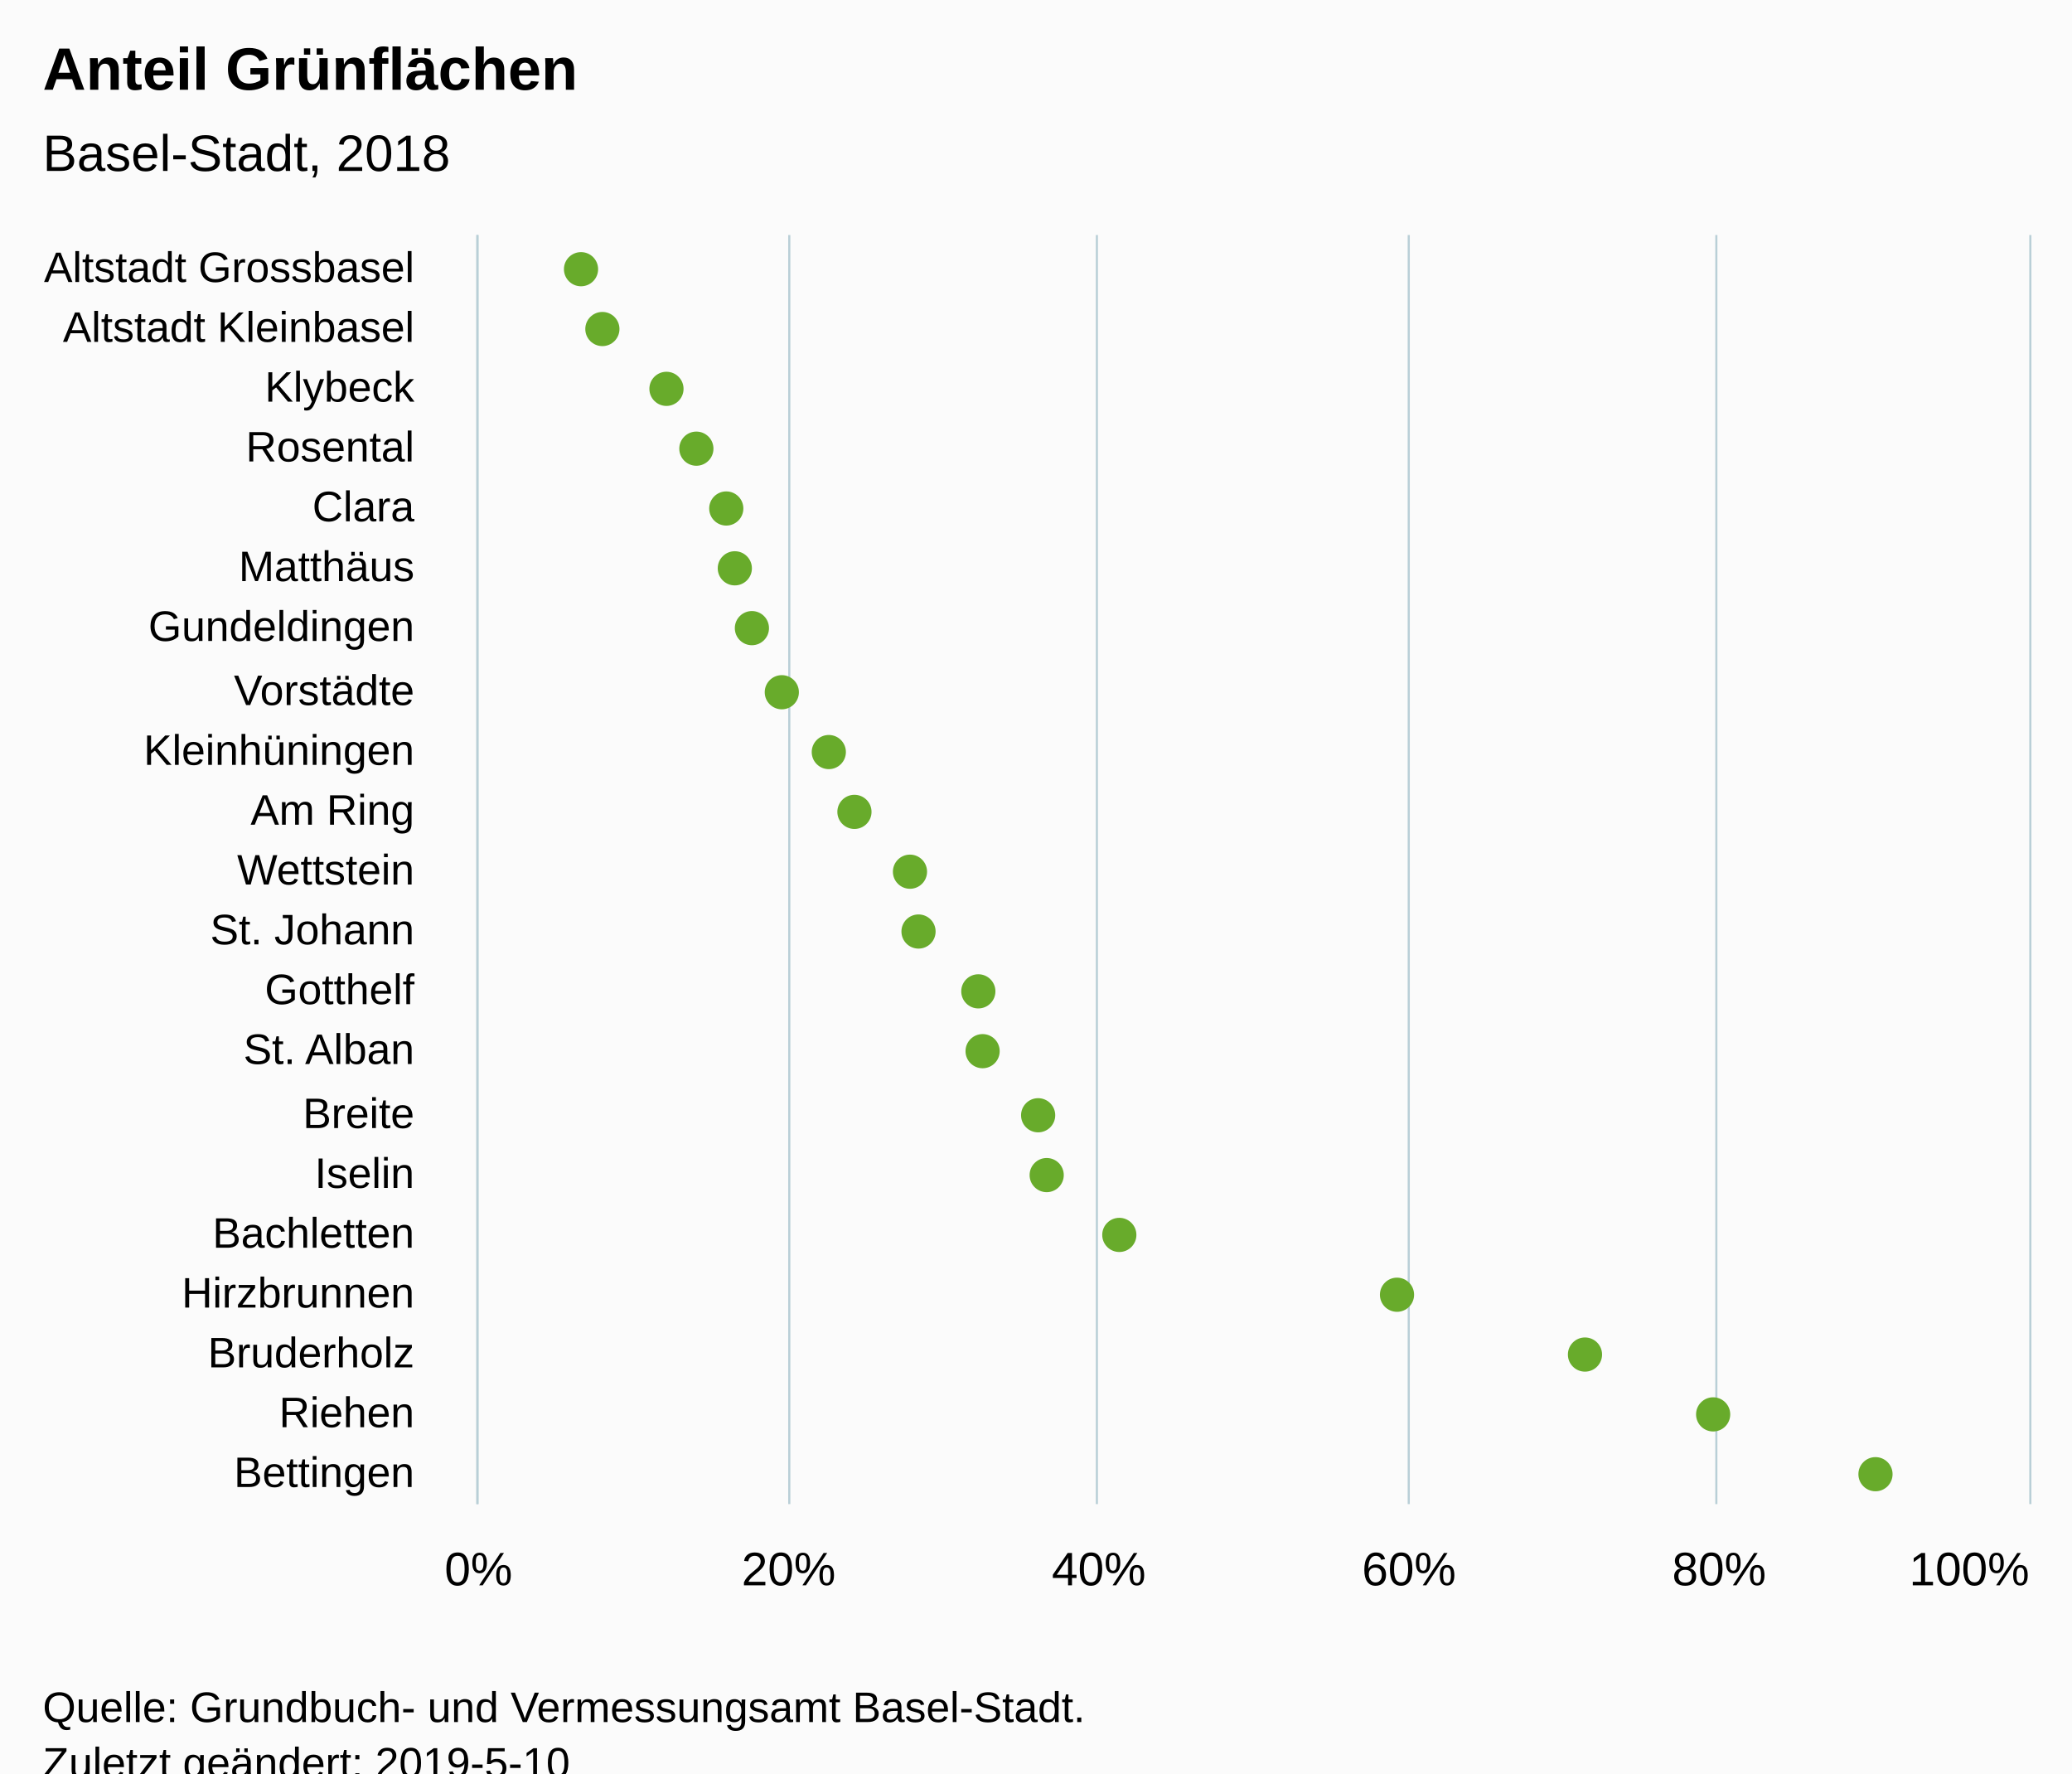
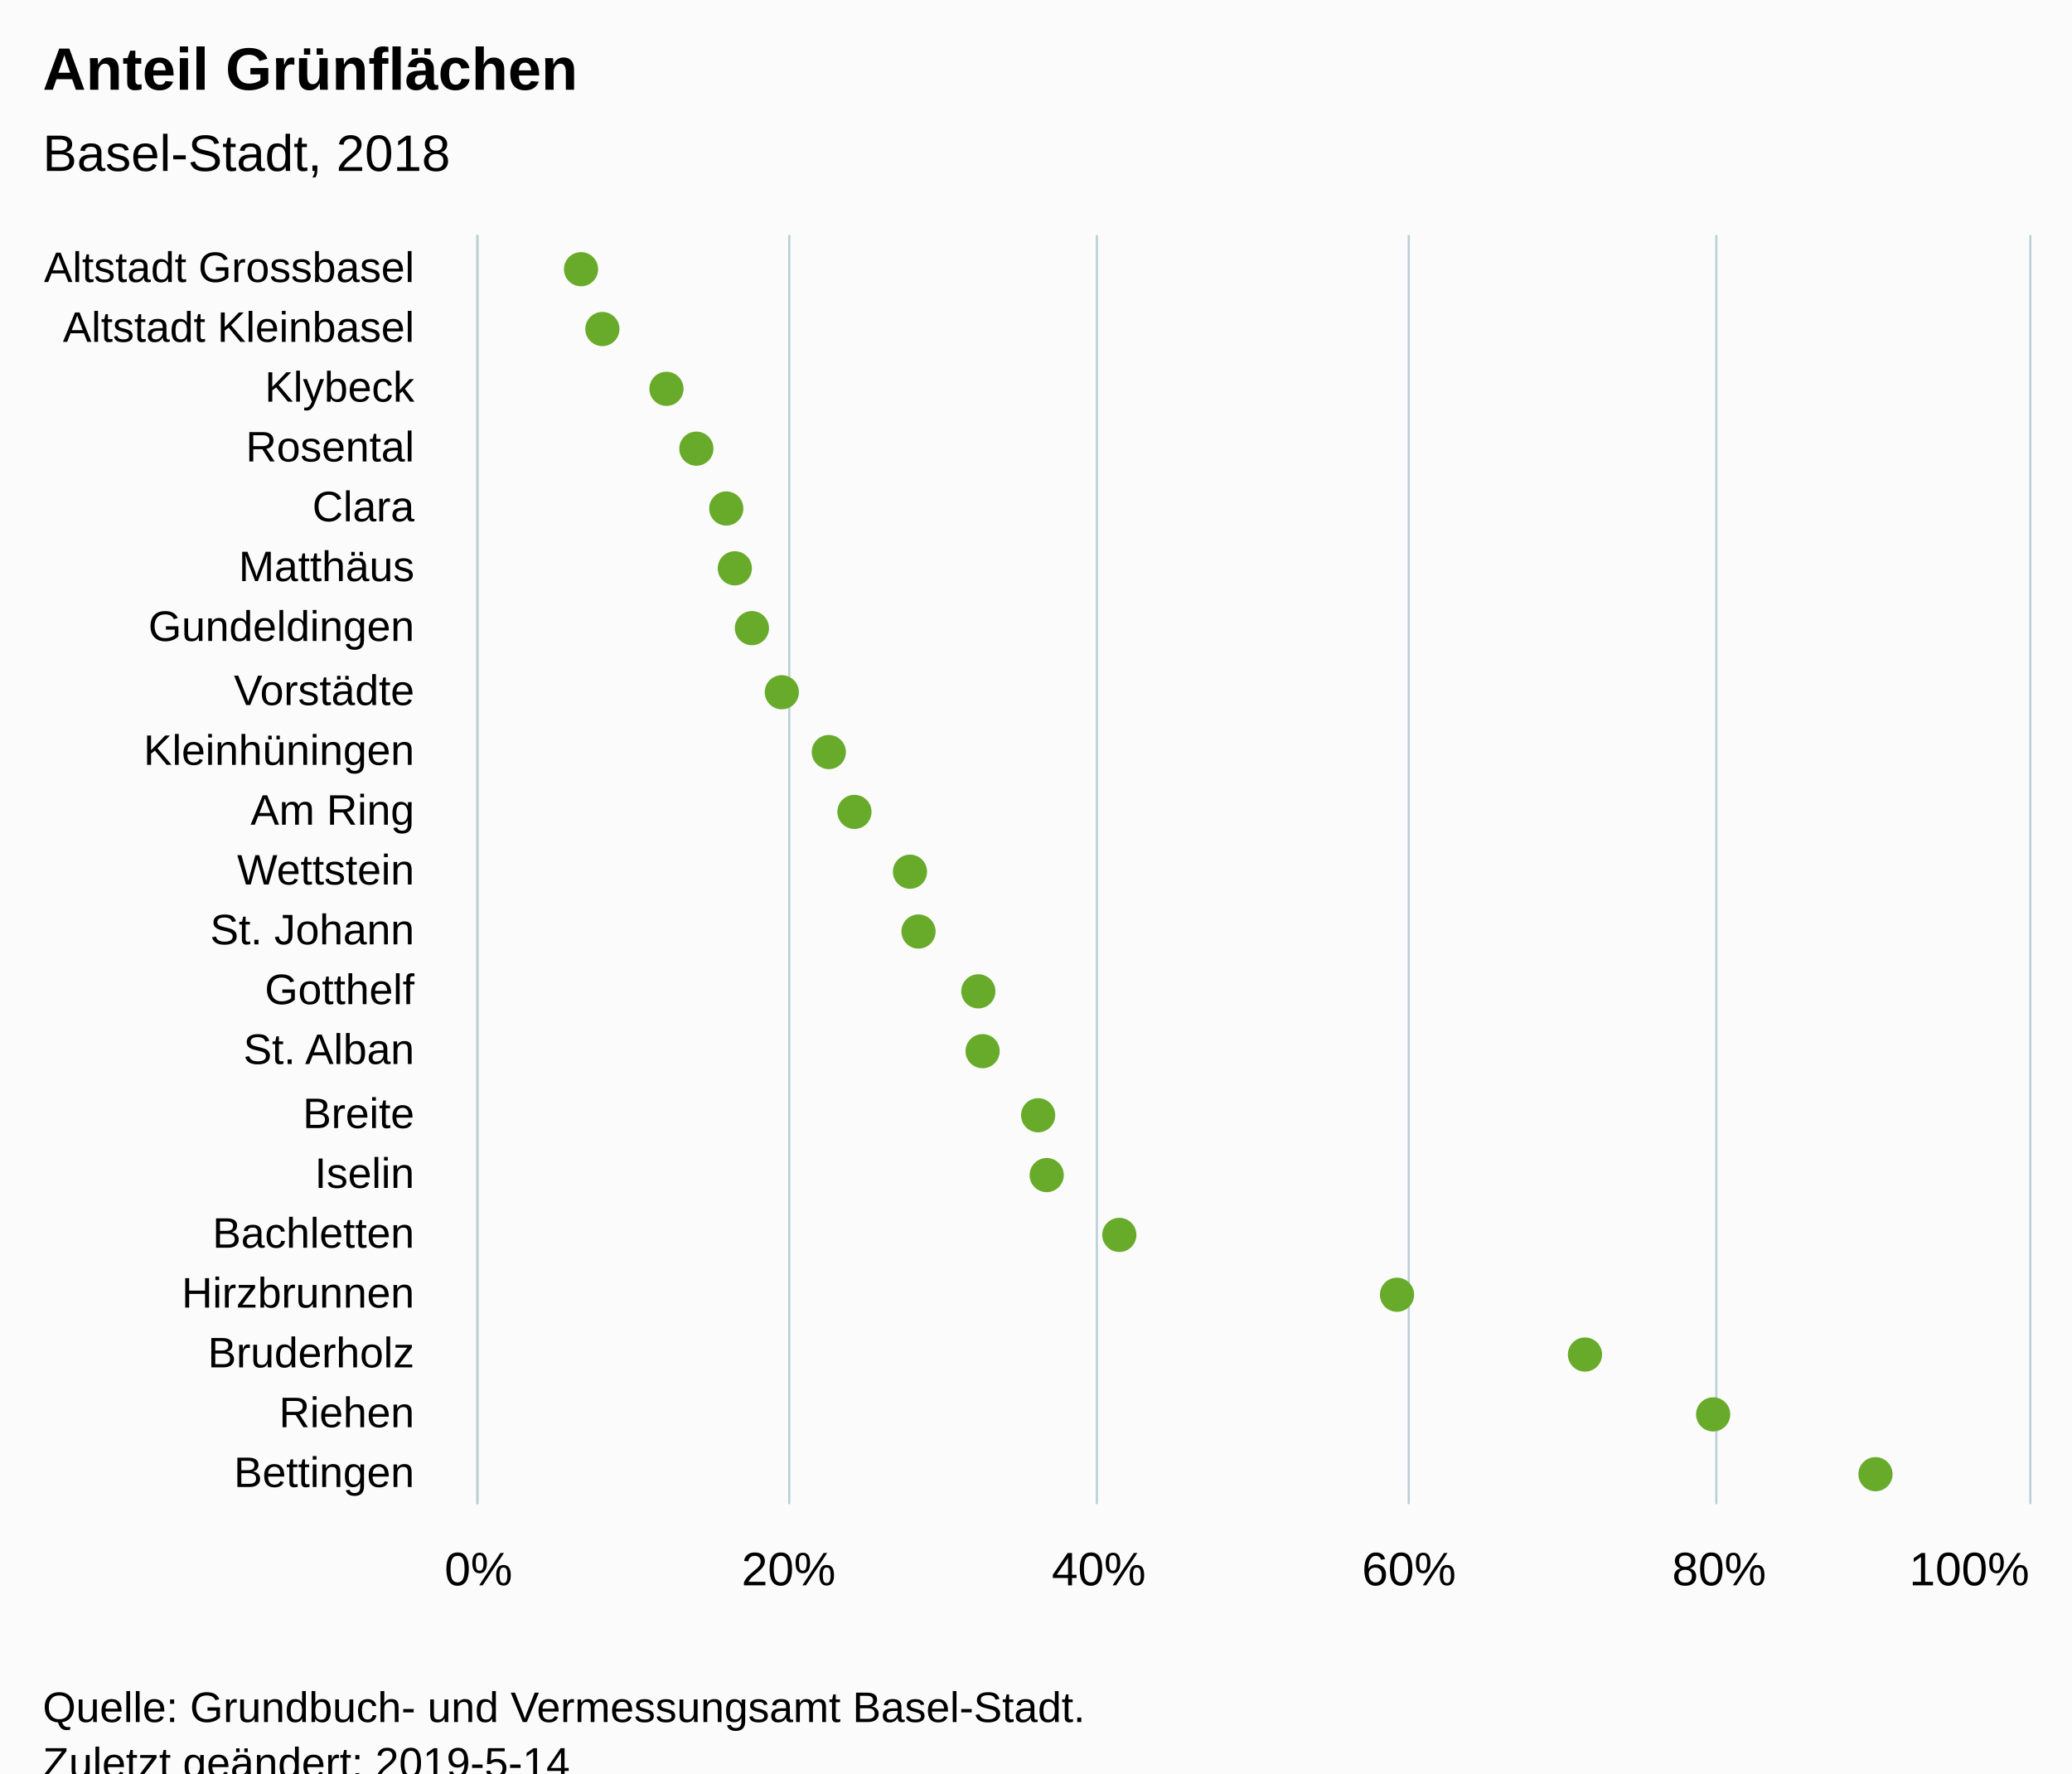
<svg xmlns="http://www.w3.org/2000/svg" version="1.1" class="highcharts-root" style="font-family:Arial;font-size:12px;" viewBox="0 0 485 415">
  <defs>
-     <clipPath id="highcharts-p5dy87d-6">
+     <clipPath id="highcharts-kf6mhwc-6">
      <rect x="0" y="0" width="297" height="363" fill="none" />
    </clipPath>
-     <clipPath id="highcharts-p5dy87d-7">
+     <clipPath id="highcharts-kf6mhwc-7">
      <rect x="0" y="0" width="297" height="363" fill="none" />
    </clipPath>
  </defs>
  <rect fill="#fbfbfb" class="highcharts-background" x="0" y="0" width="485" height="428" rx="0" ry="0" />
  <rect fill="none" class="highcharts-plot-background" x="112" y="55" width="363" height="297" />
  <g class="highcharts-pane-group" data-z-index="0" />
  <g class="highcharts-grid highcharts-xaxis-grid " data-z-index="1">
    <path fill="none" data-z-index="1" class="highcharts-grid-line" d="M 112 69.5 L 475 69.5" opacity="1" />
    <path fill="none" data-z-index="1" class="highcharts-grid-line" d="M 112 83.5 L 475 83.5" opacity="1" />
    <path fill="none" data-z-index="1" class="highcharts-grid-line" d="M 112 97.5 L 475 97.5" opacity="1" />
    <path fill="none" data-z-index="1" class="highcharts-grid-line" d="M 112 112.5 L 475 112.5" opacity="1" />
    <path fill="none" data-z-index="1" class="highcharts-grid-line" d="M 112 126.5 L 475 126.5" opacity="1" />
    <path fill="none" data-z-index="1" class="highcharts-grid-line" d="M 112 140.5 L 475 140.5" opacity="1" />
    <path fill="none" data-z-index="1" class="highcharts-grid-line" d="M 112 154.5 L 475 154.5" opacity="1" />
    <path fill="none" data-z-index="1" class="highcharts-grid-line" d="M 112 168.5 L 475 168.5" opacity="1" />
    <path fill="none" data-z-index="1" class="highcharts-grid-line" d="M 112 182.5 L 475 182.5" opacity="1" />
    <path fill="none" data-z-index="1" class="highcharts-grid-line" d="M 112 196.5 L 475 196.5" opacity="1" />
    <path fill="none" data-z-index="1" class="highcharts-grid-line" d="M 112 211.5 L 475 211.5" opacity="1" />
    <path fill="none" data-z-index="1" class="highcharts-grid-line" d="M 112 225.5 L 475 225.5" opacity="1" />
    <path fill="none" data-z-index="1" class="highcharts-grid-line" d="M 112 239.5 L 475 239.5" opacity="1" />
    <path fill="none" data-z-index="1" class="highcharts-grid-line" d="M 112 253.5 L 475 253.5" opacity="1" />
    <path fill="none" data-z-index="1" class="highcharts-grid-line" d="M 112 267.5 L 475 267.5" opacity="1" />
    <path fill="none" data-z-index="1" class="highcharts-grid-line" d="M 112 281.5 L 475 281.5" opacity="1" />
    <path fill="none" data-z-index="1" class="highcharts-grid-line" d="M 112 295.5 L 475 295.5" opacity="1" />
    <path fill="none" data-z-index="1" class="highcharts-grid-line" d="M 112 310.5 L 475 310.5" opacity="1" />
    <path fill="none" data-z-index="1" class="highcharts-grid-line" d="M 112 324.5 L 475 324.5" opacity="1" />
    <path fill="none" data-z-index="1" class="highcharts-grid-line" d="M 112 338.5 L 475 338.5" opacity="1" />
    <path fill="none" data-z-index="1" class="highcharts-grid-line" d="M 112 352.5 L 475 352.5" opacity="1" />
    <path fill="none" data-z-index="1" class="highcharts-grid-line" d="M 112 55.5 L 475 55.5" opacity="1" />
  </g>
  <g class="highcharts-grid highcharts-yaxis-grid " data-z-index="1">
    <path fill="none" stroke="#B9CFD7" stroke-width="0.5" data-z-index="1" class="highcharts-grid-line" d="M 111.75 55 L 111.75 352" opacity="1" />
    <path fill="none" stroke="#B9CFD7" stroke-width="0.5" data-z-index="1" class="highcharts-grid-line" d="M 184.75 55 L 184.75 352" opacity="1" />
    <path fill="none" stroke="#B9CFD7" stroke-width="0.5" data-z-index="1" class="highcharts-grid-line" d="M 256.75 55 L 256.75 352" opacity="1" />
    <path fill="none" stroke="#B9CFD7" stroke-width="0.5" data-z-index="1" class="highcharts-grid-line" d="M 329.75 55 L 329.75 352" opacity="1" />
    <path fill="none" stroke="#B9CFD7" stroke-width="0.5" data-z-index="1" class="highcharts-grid-line" d="M 401.75 55 L 401.75 352" opacity="1" />
    <path fill="none" stroke="#B9CFD7" stroke-width="0.5" data-z-index="1" class="highcharts-grid-line" d="M 475.25 55 L 475.25 352" opacity="1" />
  </g>
  <rect fill="none" class="highcharts-plot-border" data-z-index="1" x="112" y="55" width="363" height="297" />
  <g class="highcharts-axis highcharts-xaxis " data-z-index="2">
    <path fill="none" class="highcharts-axis-line" stroke="#B9CFD7" stroke-width="0.5" data-z-index="7" d="M 111.75 55 L 111.75 352" />
  </g>
  <g class="highcharts-axis highcharts-yaxis " data-z-index="2">
    <path fill="none" class="highcharts-axis-line" data-z-index="7" d="M 112 352 L 475 352" />
  </g>
  <g class="highcharts-series-group" data-z-index="3">
-     <g data-z-index="0.1" class="highcharts-series highcharts-series-0 highcharts-scatter-series " transform="translate(475,352) rotate(90) scale(-1,1) scale(1 1)" clip-path="url(#highcharts-p5dy87d-7)" />
+     <g data-z-index="0.1" class="highcharts-series highcharts-series-0 highcharts-scatter-series " transform="translate(475,352) rotate(90) scale(-1,1) scale(1 1)" clip-path="url(#highcharts-kf6mhwc-7)" />
    <g data-z-index="0.1" class="highcharts-markers highcharts-series-0 highcharts-scatter-series " transform="translate(475,352) rotate(90) scale(-1,1) scale(1 1)" clip-path="none">
      <path fill="#68AB2B" d="M 293 339 A 4 4 0 1 1 293 338.996 Z" class="highcharts-point" />
      <path fill="#68AB2B" d="M 279 334 A 4 4 0 1 1 279 333.996 Z" class="highcharts-point" />
      <path fill="#68AB2B" d="M 265 319 A 4 4 0 1 1 265 318.996 Z" class="highcharts-point" />
      <path fill="#68AB2B" d="M 251 312 A 4 4 0 1 1 251 311.996 Z" class="highcharts-point" />
      <path fill="#68AB2B" d="M 237 305 A 4 4 0 1 1 237 304.996 Z" class="highcharts-point" />
      <path fill="#68AB2B" d="M 223 303 A 4 4 0 1 1 223 302.996 Z" class="highcharts-point" />
      <path fill="#68AB2B" d="M 209 299 A 4 4 0 1 1 209 298.996 Z" class="highcharts-point" />
      <path fill="#68AB2B" d="M 194 292 A 4 4 0 1 1 194 291.996 Z" class="highcharts-point" />
      <path fill="#68AB2B" d="M 180 281 A 4 4 0 1 1 180 280.996 Z" class="highcharts-point" />
      <path fill="#68AB2B" d="M 166 275 A 4 4 0 1 1 166 274.996 Z" class="highcharts-point" />
      <path fill="#68AB2B" d="M 152 262 A 4 4 0 1 1 152 261.996 Z" class="highcharts-point" />
      <path fill="#68AB2B" d="M 138 260 A 4 4 0 1 1 138 259.996 Z" class="highcharts-point" />
      <path fill="#68AB2B" d="M 124 246 A 4 4 0 1 1 124 245.996 Z" class="highcharts-point" />
      <path fill="#68AB2B" d="M 110 245 A 4 4 0 1 1 110 244.996 Z" class="highcharts-point" />
      <path fill="#68AB2B" d="M 95 232 A 4 4 0 1 1 95 231.996 Z" class="highcharts-point" />
      <path fill="#68AB2B" d="M 81 230 A 4 4 0 1 1 81 229.996 Z" class="highcharts-point" />
      <path fill="#68AB2B" d="M 67 213 A 4 4 0 1 1 67 212.996 Z" class="highcharts-point" />
      <path fill="#68AB2B" d="M 53 148 A 4 4 0 1 1 53 147.996 Z" class="highcharts-point" />
      <path fill="#68AB2B" d="M 39 104 A 4 4 0 1 1 39 103.996 Z" class="highcharts-point" />
      <path fill="#68AB2B" d="M 25 74 A 4 4 0 1 1 25 73.996 Z" class="highcharts-point" />
      <path fill="#68AB2B" d="M 11 36 A 4 4 0 1 1 11 35.996 Z" class="highcharts-point" />
    </g>
-     <g data-z-index="0.1" class="highcharts-series highcharts-series-1 highcharts-scatter-series highcharts-color-0 " visibility="hidden" transform="translate(475,352) rotate(90) scale(-1,1) scale(1 1)" clip-path="url(#highcharts-p5dy87d-7)" />
+     <g data-z-index="0.1" class="highcharts-series highcharts-series-1 highcharts-scatter-series highcharts-color-0 " visibility="hidden" transform="translate(475,352) rotate(90) scale(-1,1) scale(1 1)" clip-path="url(#highcharts-kf6mhwc-7)" />
    <g data-z-index="0.1" class="highcharts-markers highcharts-series-1 highcharts-scatter-series highcharts-color-0 " visibility="hidden" transform="translate(475,352) rotate(90) scale(-1,1) scale(1 1)" clip-path="none" />
  </g>
  <text x="10" text-anchor="start" class="highcharts-title" data-z-index="4" style="color:#000000;font-size:14px;font-weight:bold;font-family:Arial;fill:#000000;" y="21">
    <tspan>Anteil Grünflächen</tspan>
  </text>
  <text x="10" text-anchor="start" class="highcharts-subtitle" data-z-index="4" style="color:#000000;font-size:12px;font-weight:normal;font-family:Arial;fill:#000000;" y="40">
    <tspan>Basel-Stadt, 2018</tspan>
  </text>
  <g class="highcharts-axis-labels highcharts-xaxis-labels " data-z-index="7">
    <text x="97" style="color:#000000;cursor:default;font-size:10px;fill:#000000;" text-anchor="end" transform="translate(0,0)" y="66" opacity="1">
      <tspan>Altstadt Grossbasel</tspan>
    </text>
    <text x="97" style="color:#000000;cursor:default;font-size:10px;fill:#000000;" text-anchor="end" transform="translate(0,0)" y="80" opacity="1">
      <tspan>Altstadt Kleinbasel</tspan>
    </text>
    <text x="97" style="color:#000000;cursor:default;font-size:10px;fill:#000000;" text-anchor="end" transform="translate(0,0)" y="94" opacity="1">Klybeck</text>
    <text x="97" style="color:#000000;cursor:default;font-size:10px;fill:#000000;" text-anchor="end" transform="translate(0,0)" y="108" opacity="1">Rosental</text>
    <text x="97" style="color:#000000;cursor:default;font-size:10px;fill:#000000;" text-anchor="end" transform="translate(0,0)" y="122" opacity="1">Clara</text>
    <text x="97" style="color:#000000;cursor:default;font-size:10px;fill:#000000;" text-anchor="end" transform="translate(0,0)" y="136" opacity="1">Matthäus</text>
    <text x="97" style="color:#000000;cursor:default;font-size:10px;fill:#000000;" text-anchor="end" transform="translate(0,0)" y="150" opacity="1">Gundeldingen</text>
    <text x="97" style="color:#000000;cursor:default;font-size:10px;fill:#000000;" text-anchor="end" transform="translate(0,0)" y="165" opacity="1">Vorstädte</text>
    <text x="97" style="color:#000000;cursor:default;font-size:10px;fill:#000000;" text-anchor="end" transform="translate(0,0)" y="179" opacity="1">Kleinhüningen</text>
    <text x="97" style="color:#000000;cursor:default;font-size:10px;fill:#000000;" text-anchor="end" transform="translate(0,0)" y="193" opacity="1">
      <tspan>Am Ring</tspan>
    </text>
    <text x="97" style="color:#000000;cursor:default;font-size:10px;fill:#000000;" text-anchor="end" transform="translate(0,0)" y="207" opacity="1">Wettstein</text>
    <text x="97" style="color:#000000;cursor:default;font-size:10px;fill:#000000;" text-anchor="end" transform="translate(0,0)" y="221" opacity="1">
      <tspan>St. Johann</tspan>
    </text>
    <text x="97" style="color:#000000;cursor:default;font-size:10px;fill:#000000;" text-anchor="end" transform="translate(0,0)" y="235" opacity="1">Gotthelf</text>
    <text x="97" style="color:#000000;cursor:default;font-size:10px;fill:#000000;" text-anchor="end" transform="translate(0,0)" y="249" opacity="1">
      <tspan>St. Alban</tspan>
    </text>
    <text x="97" style="color:#000000;cursor:default;font-size:10px;fill:#000000;" text-anchor="end" transform="translate(0,0)" y="264" opacity="1">Breite</text>
    <text x="97" style="color:#000000;cursor:default;font-size:10px;fill:#000000;" text-anchor="end" transform="translate(0,0)" y="278" opacity="1">Iselin</text>
    <text x="97" style="color:#000000;cursor:default;font-size:10px;fill:#000000;" text-anchor="end" transform="translate(0,0)" y="292" opacity="1">Bachletten</text>
    <text x="97" style="color:#000000;cursor:default;font-size:10px;fill:#000000;" text-anchor="end" transform="translate(0,0)" y="306" opacity="1">Hirzbrunnen</text>
    <text x="97" style="color:#000000;cursor:default;font-size:10px;fill:#000000;" text-anchor="end" transform="translate(0,0)" y="320" opacity="1">Bruderholz</text>
    <text x="97" style="color:#000000;cursor:default;font-size:10px;fill:#000000;" text-anchor="end" transform="translate(0,0)" y="334" opacity="1">Riehen</text>
    <text x="97" style="color:#000000;cursor:default;font-size:10px;fill:#000000;" text-anchor="end" transform="translate(0,0)" y="348" opacity="1">Bettingen</text>
  </g>
  <g class="highcharts-axis-labels highcharts-yaxis-labels " data-z-index="7">
    <text x="112" style="color:#000000;cursor:default;font-size:11px;fill:#000000;" text-anchor="middle" transform="translate(0,0)" y="371" opacity="1">0%</text>
    <text x="184.6" style="color:#000000;cursor:default;font-size:11px;fill:#000000;" text-anchor="middle" transform="translate(0,0)" y="371" opacity="1">20%</text>
    <text x="257.2" style="color:#000000;cursor:default;font-size:11px;fill:#000000;" text-anchor="middle" transform="translate(0,0)" y="371" opacity="1">40%</text>
    <text x="329.8" style="color:#000000;cursor:default;font-size:11px;fill:#000000;" text-anchor="middle" transform="translate(0,0)" y="371" opacity="1">60%</text>
    <text x="402.4" style="color:#000000;cursor:default;font-size:11px;fill:#000000;" text-anchor="middle" transform="translate(0,0)" y="371" opacity="1">80%</text>
    <text x="460.953" style="color:#000000;cursor:default;font-size:11px;fill:#000000;" text-anchor="middle" transform="translate(0,0)" y="371" opacity="1">100%</text>
  </g>
  <text x="10" class="highcharts-credits" text-anchor="start" data-z-index="8" style="cursor:default;color:#000000;font-size:10px;fill:#000000;" y="403">
    <tspan>Quelle: Grundbuch- und Vermessungsamt Basel-Stadt.</tspan>
-     <tspan x="10" dy="13">Zuletzt geändert: 2019-5-10</tspan>
+     <tspan x="10" dy="13">Zuletzt geändert: 2019-5-14</tspan>
  </text>
</svg>
